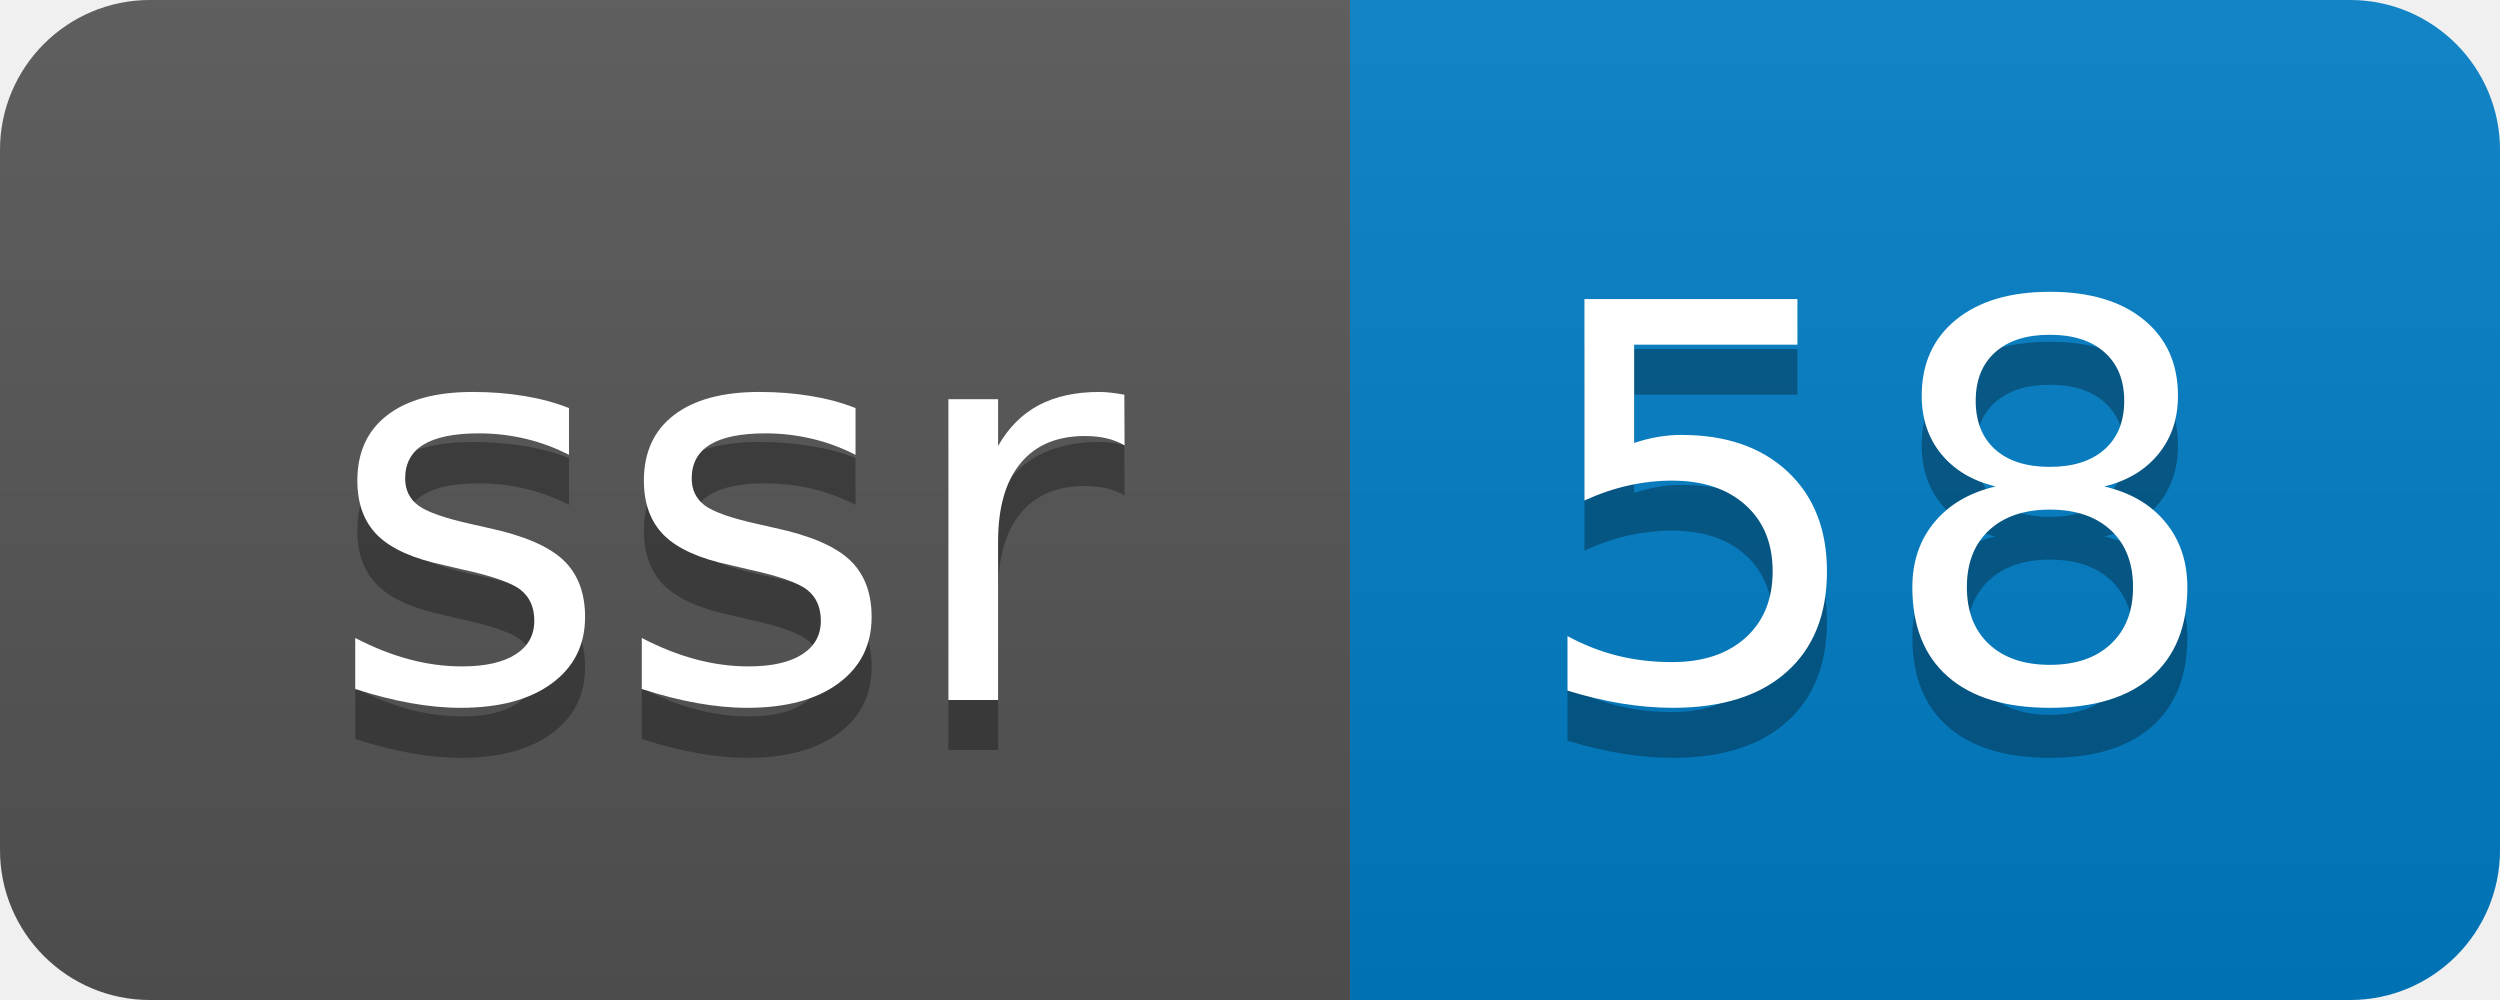
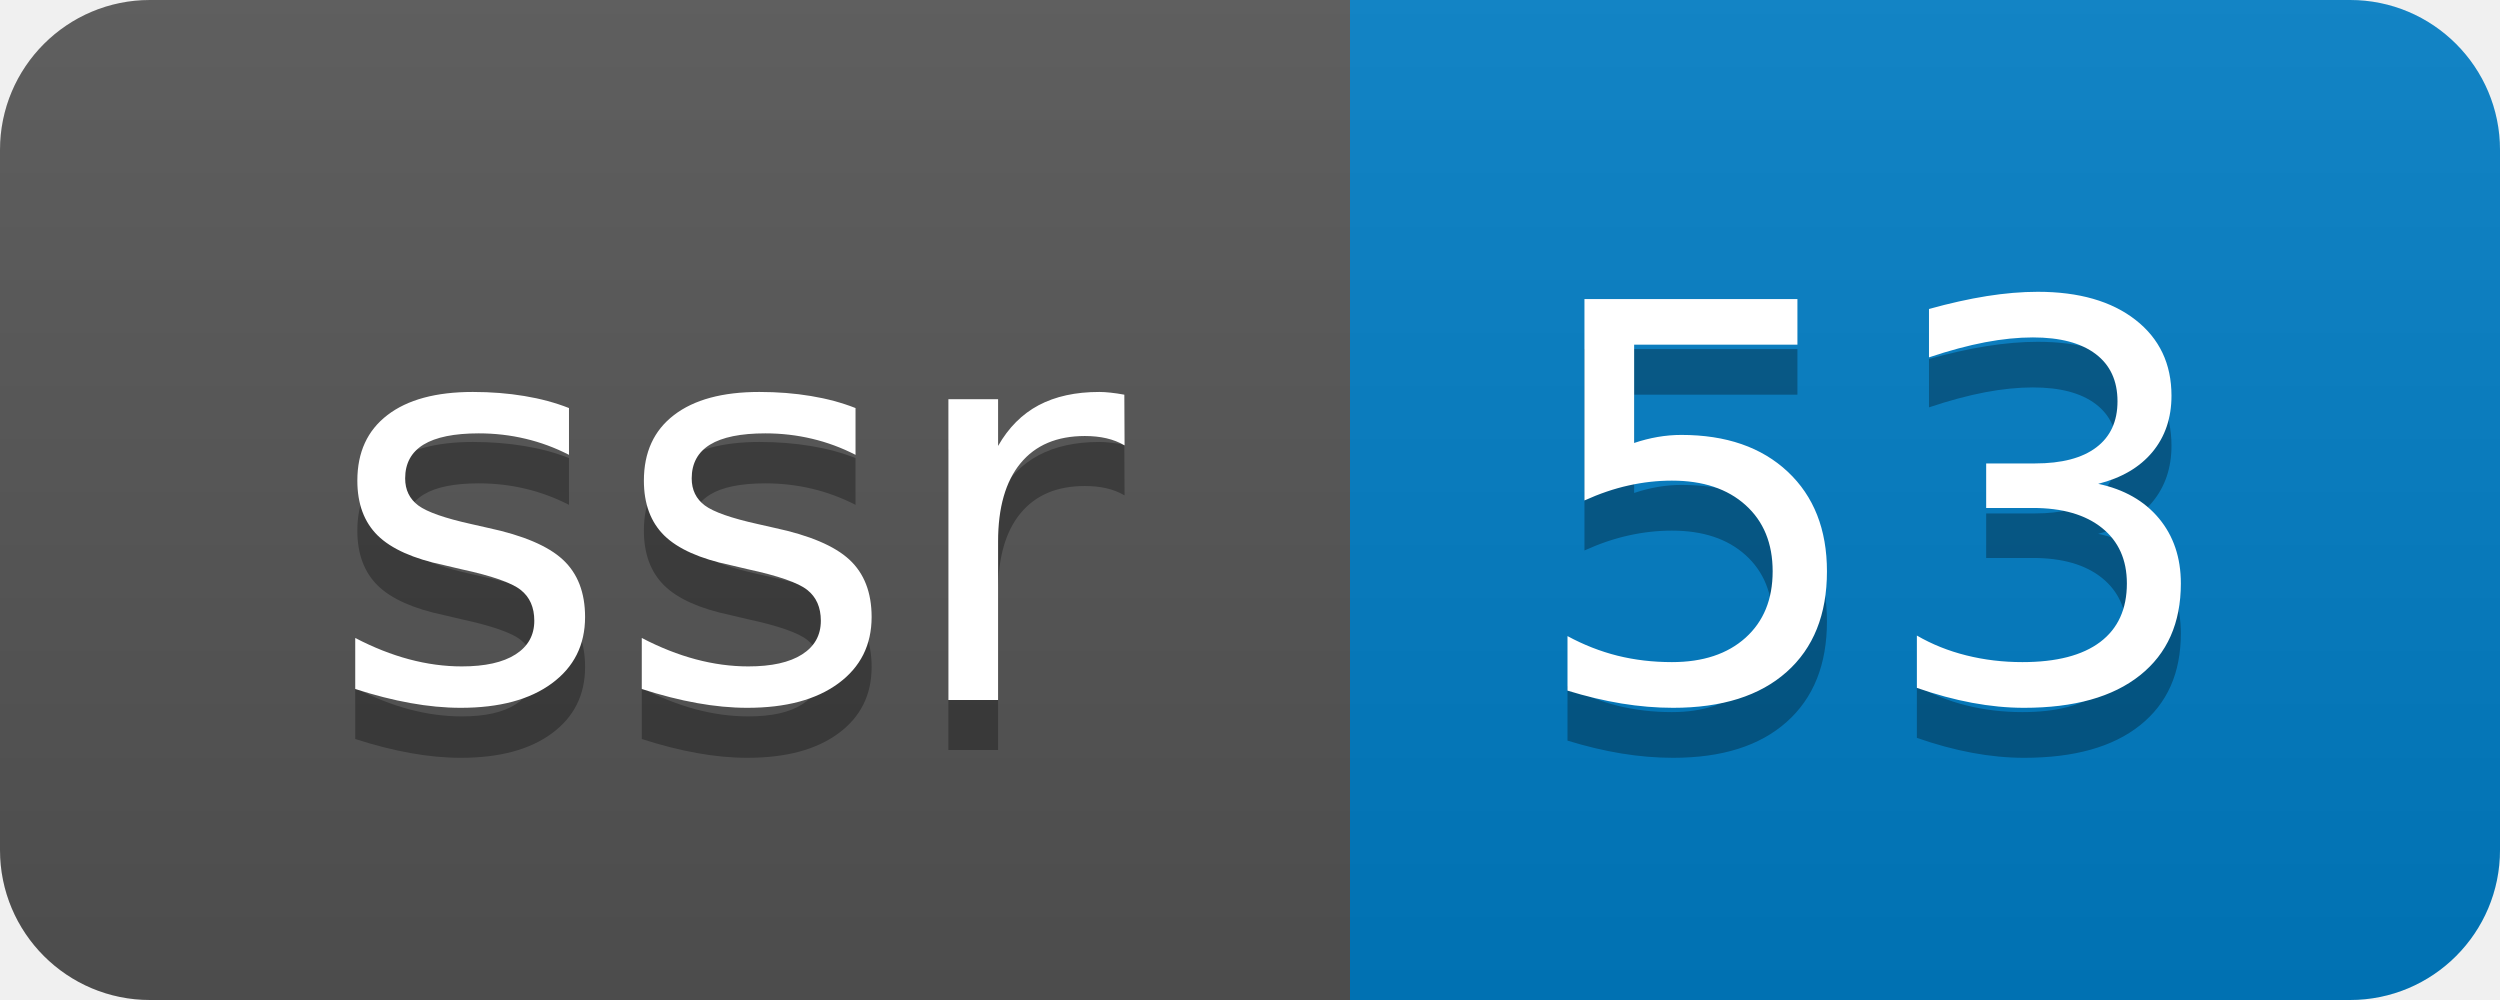
- <svg xmlns="http://www.w3.org/2000/svg" width="50" height="20" role="img" aria-label="ssr: 58">
+ <svg xmlns="http://www.w3.org/2000/svg" width="50" height="20" role="img" aria-label="ssr: 53">
  <linearGradient id="s" x2="0" y2="100%">
    <stop offset="0" stop-color="#bbb" stop-opacity=".1" />
    <stop offset="1" stop-opacity=".1" />
  </linearGradient>
  <clipPath id="r">
    <rect width="50" height="20" rx="3" fill="#fff" />
  </clipPath>
  <g clip-path="url(#r)">
    <rect width="27" height="20" fill="#555" />
    <rect x="27" width="23" height="20" fill="#007ec6" />
    <rect width="50" height="20" fill="url(#s)" />
  </g>
  <g fill="#fff" text-anchor="middle" font-family="Verdana,Geneva,DejaVu Sans,sans-serif" text-rendering="geometricPrecision" font-size="110">
    <text aria-hidden="true" x="145" y="150" fill="#010101" fill-opacity=".3" transform="scale(.1)" textLength="170">ssr</text>
    <text x="145" y="140" transform="scale(.1)" fill="#fff" textLength="170">ssr</text>
-     <text aria-hidden="true" x="375" y="150" fill="#010101" fill-opacity=".3" transform="scale(.1)" textLength="130">58</text>
-     <text x="375" y="140" transform="scale(.1)" fill="#fff" textLength="130">58</text>
+     <text aria-hidden="true" x="375" y="150" fill="#010101" fill-opacity=".3" transform="scale(.1)" textLength="130">53</text>
+     <text x="375" y="140" transform="scale(.1)" fill="#fff" textLength="130">53</text>
  </g>
</svg>
